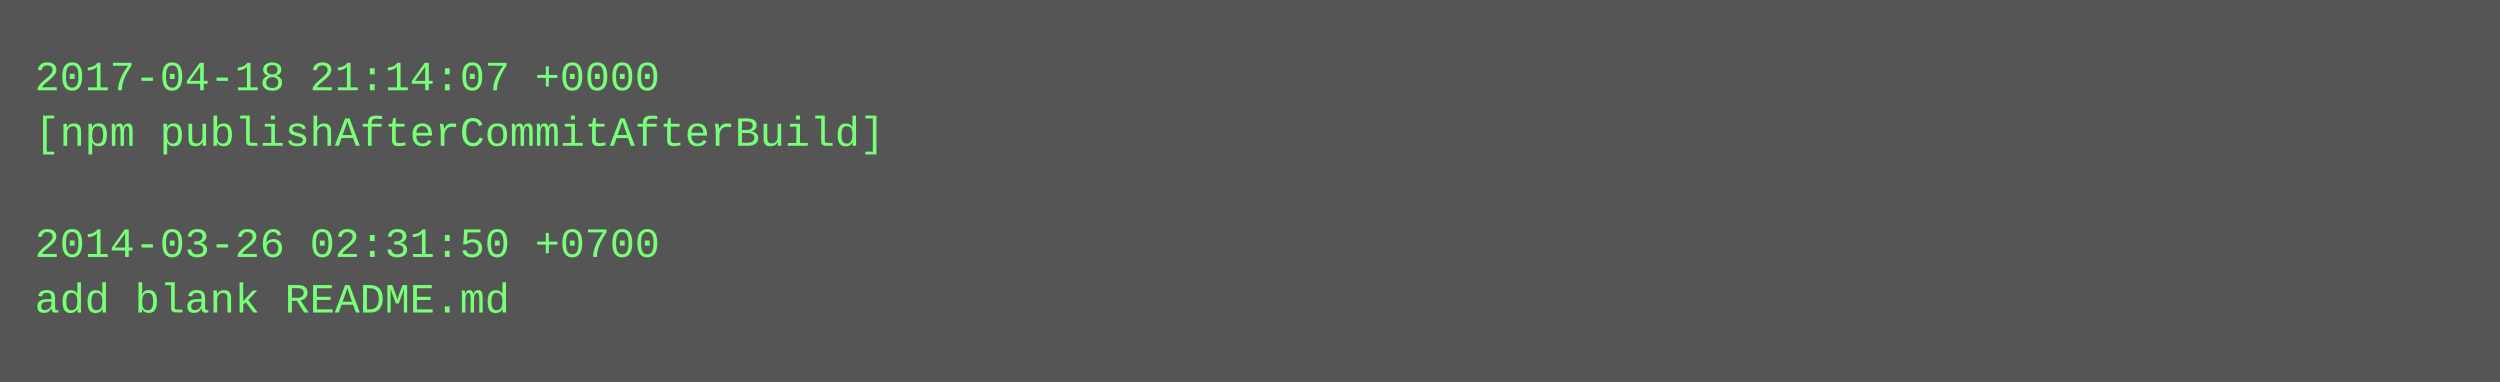
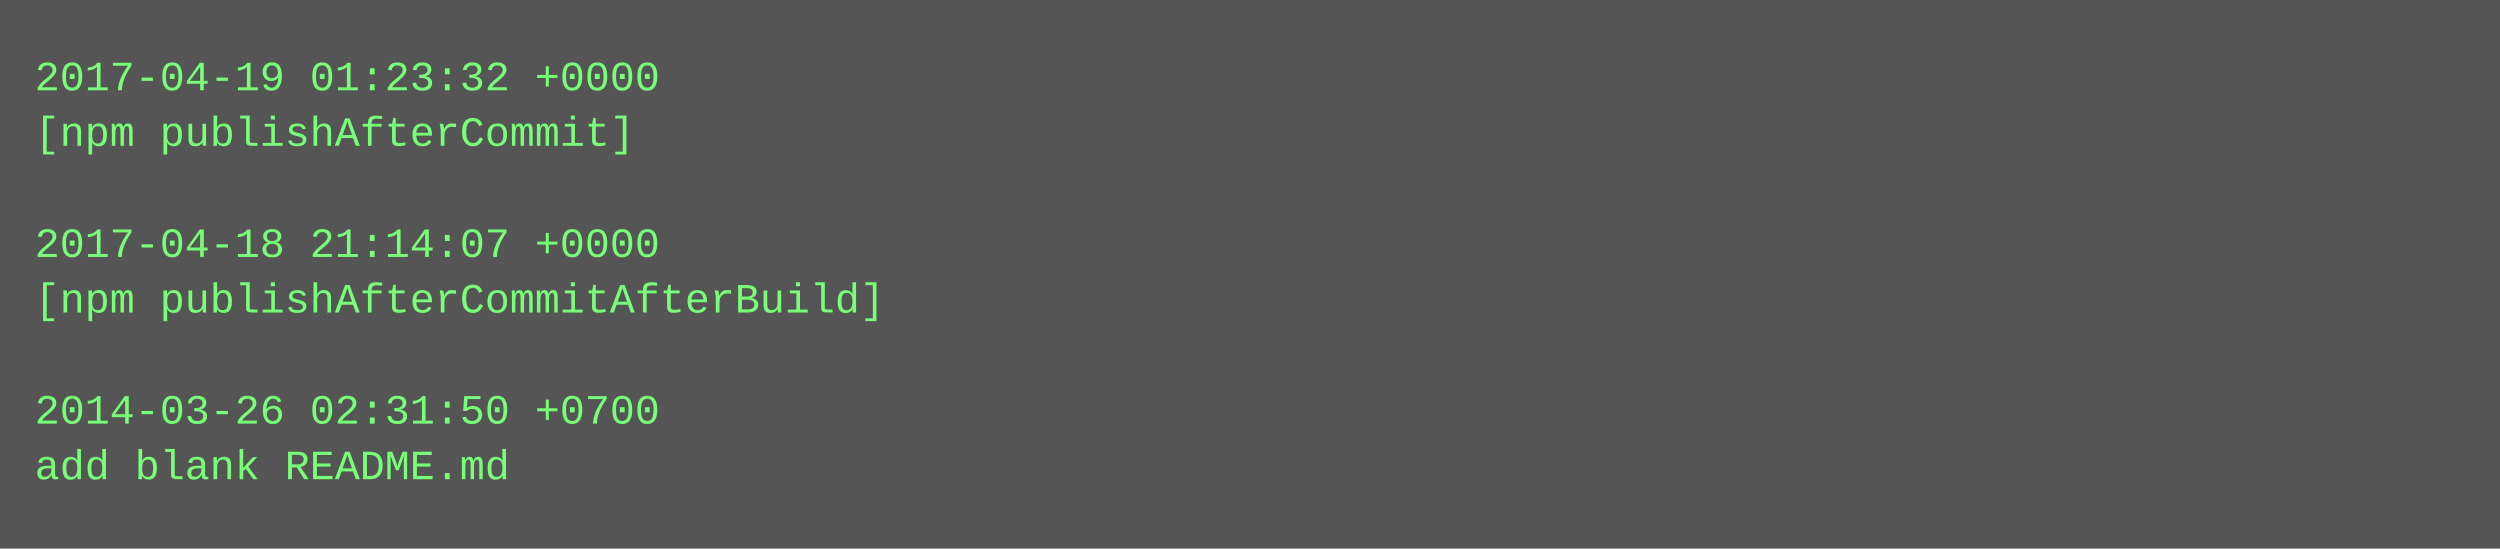
- <svg xmlns="http://www.w3.org/2000/svg" height="110" width="720">
-   <rect height="110" fill="#555" width="720" />
+ <svg xmlns="http://www.w3.org/2000/svg" height="158" width="720">
+   <rect height="158" fill="#555" width="720" />
  <text fill="#7f7" font-family="Courier New" font-size="12" xml:space="preserve">
-     <tspan x="10" y="26">2017-04-18 21:14:07 +0000</tspan>
-     <tspan x="10" y="42">[npm publishAfterCommitAfterBuild]</tspan>
+     <tspan x="10" y="26">2017-04-19 01:23:32 +0000</tspan>
+     <tspan x="10" y="42">[npm publishAfterCommit]</tspan>
    <tspan x="10" y="58" />
-     <tspan x="10" y="74">2014-03-26 02:31:50 +0700</tspan>
-     <tspan x="10" y="90">add blank README.md</tspan>
+     <tspan x="10" y="74">2017-04-18 21:14:07 +0000</tspan>
+     <tspan x="10" y="90">[npm publishAfterCommitAfterBuild]</tspan>
+     <tspan x="10" y="106" />
+     <tspan x="10" y="122">2014-03-26 02:31:50 +0700</tspan>
+     <tspan x="10" y="138">add blank README.md</tspan>
  </text>
</svg>
